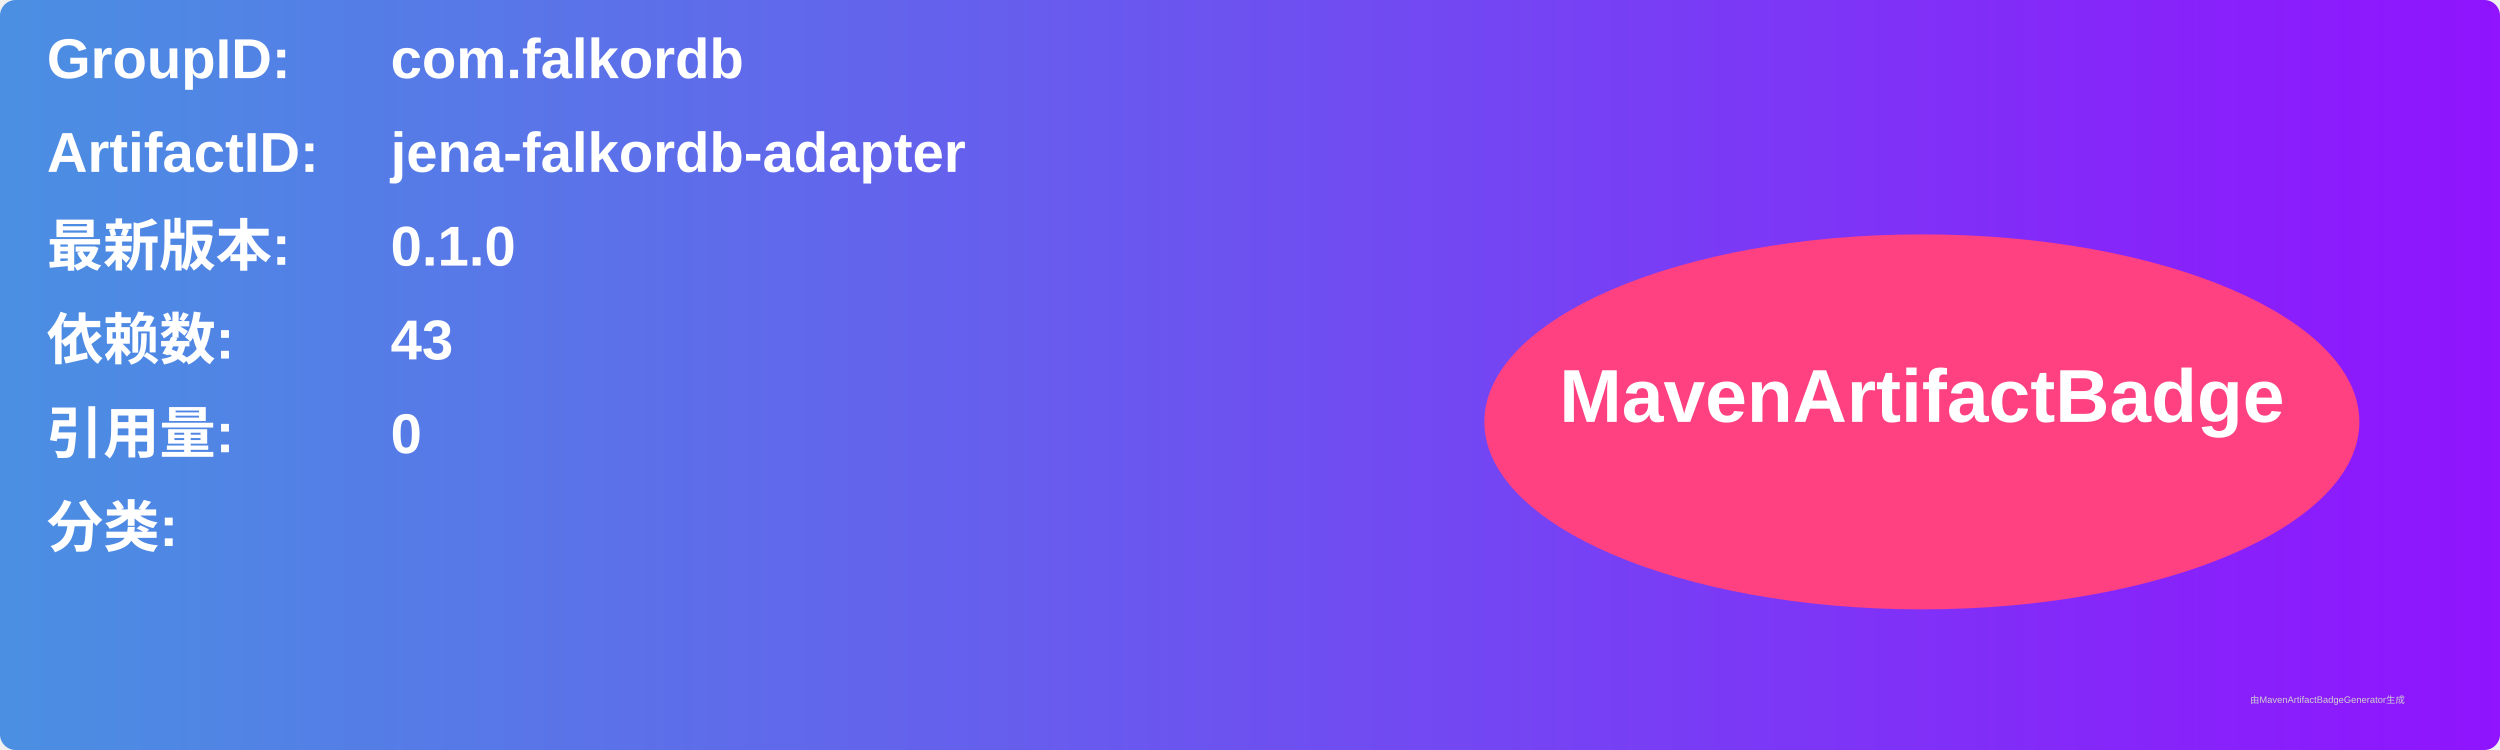
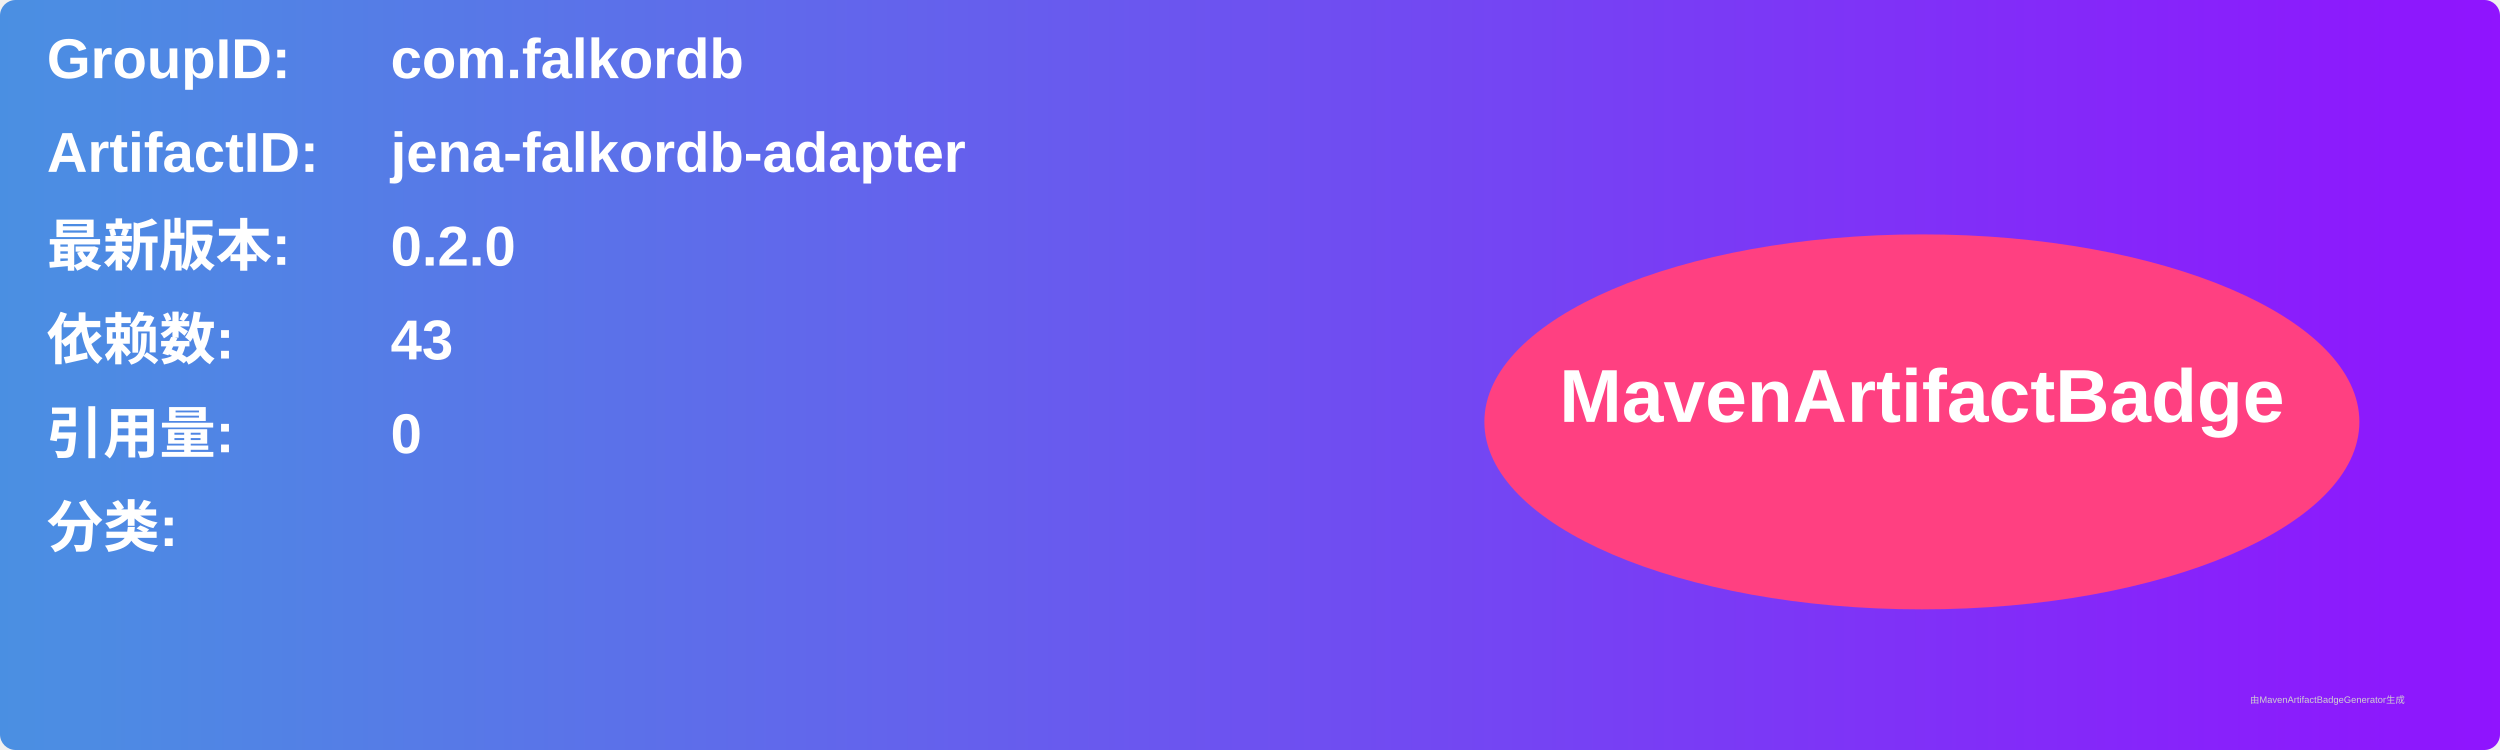
<svg xmlns="http://www.w3.org/2000/svg" width="800" height="240" viewBox="0 0 800 240">
  <linearGradient id="grad" x1="0%" y1="0%" x2="100%" y2="0%">
    <stop offset="0%" stop-color="#4a90e2" />
    <stop offset="100%" stop-color="#9013fe" />
  </linearGradient>
  <rect width="100%" height="100%" rx="5" ry="5" fill="url(#grad)" />
  <g transform="translate(15, 15)">
    <text x="0" y="10" font-family="Arial" font-size="18" fill="white" font-weight="bold" width="260">GroupID:</text>
    <text x="110" y="10" font-family="Arial" font-size="18" fill="white" font-weight="bold" width="460">com.falkordb</text>
    <text x="0" y="40" font-family="Arial" font-size="18" fill="white" font-weight="bold" width="260">ArtifactID:</text>
    <text x="110" y="40" font-family="Arial" font-size="18" fill="white" font-weight="bold" width="460">jena-falkordb-adapter</text>
    <text x="0" y="70" font-family="Arial" font-size="18" fill="white" font-weight="bold">最新版本:</text>
    <text x="110" y="70" font-family="Arial" font-size="18" fill="white" font-weight="bold">
-       <tspan font-weight="bold">0.1.0</tspan>
+       <tspan font-weight="bold">0.2.0</tspan>
    </text>
    <text x="0" y="100" font-family="Arial" font-size="18" fill="white" font-weight="bold">依赖数: </text>
    <text x="110" y="100" font-family="Arial" font-size="18" fill="white">
      <tspan font-weight="bold">43</tspan>
    </text>
    <text x="0" y="130" font-family="Arial" font-size="18" fill="white" font-weight="bold">引用量: </text>
    <text x="110" y="130" font-family="Arial" font-size="18" fill="white">
      <tspan font-weight="bold">0</tspan>
    </text>
    <text x="0" y="160" font-family="Arial" font-size="18" fill="white" font-weight="bold">分类:</text>
    <text x="10" y="190" font-family="Arial" font-size="10" fill="white">
      <tspan font-weight="bold" />
    </text>
    <ellipse cx="600" cy="120" rx="140" ry="60" fill="#ff4081" />
    <text x="600" y="120" text-anchor="middle" font-family="Arial" font-size="24" fill="white" font-weight="bold">MavenArtifactBadge</text>
  </g>
  <text x="720" y="225" font-family="Arial" font-size="3" fill="#d0d0d0">由MavenArtifactBadgeGenerator生成</text>
</svg>
